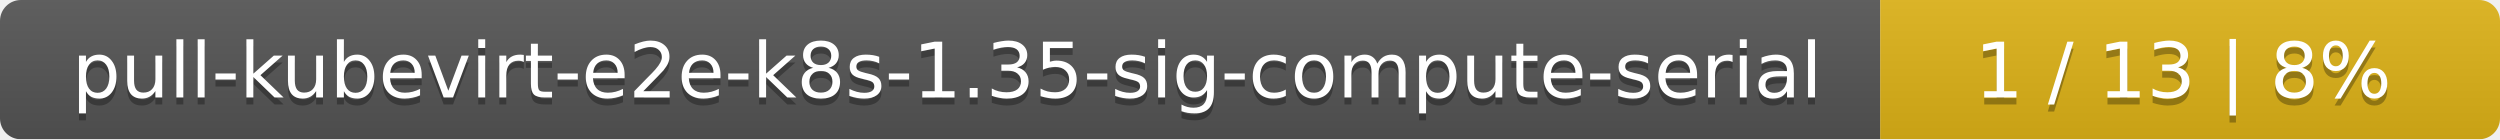
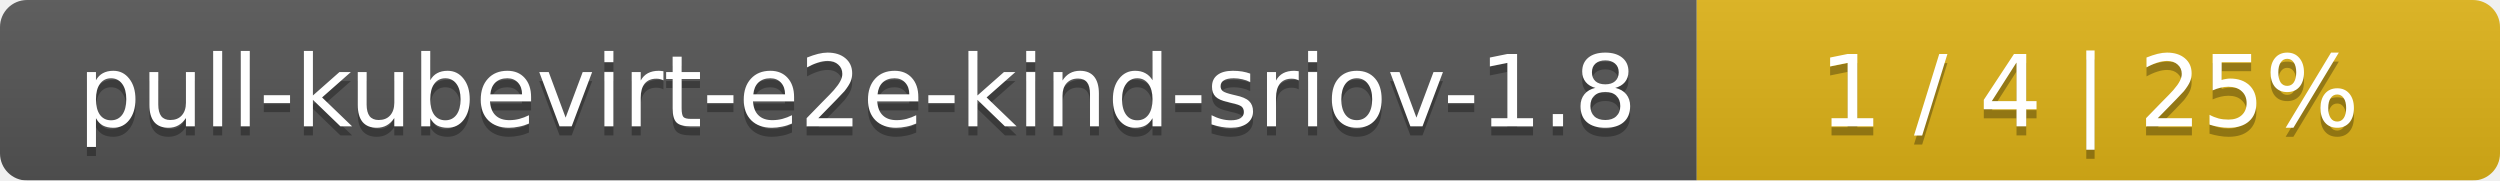
- <svg xmlns="http://www.w3.org/2000/svg" width="359" height="20">
+ <svg xmlns="http://www.w3.org/2000/svg" width="277" height="20">
  <linearGradient id="smooth" x2="0" y2="100%">
    <stop offset="0" stop-color="#bbb" stop-opacity=".1" />
    <stop offset="1" stop-opacity=".1" />
  </linearGradient>
  <mask id="round">
-     <rect width="359" height="20" rx="3" fill="#fff" />
+     <rect width="277" height="20" rx="3" fill="#fff" />
  </mask>
  <g mask="url(#round)">
-     <rect width="270" height="20" fill="#555" />
-     <rect x="270" width="89" height="20" fill="#dfb317" />
-     <rect width="359" height="20" fill="url(#smooth)" />
+     <rect width="188" height="20" fill="#555" />
+     <rect x="188" width="89" height="20" fill="#dfb317" />
+     <rect width="277" height="20" fill="url(#smooth)" />
  </g>
  <g fill="#fff" text-anchor="middle" font-family="DejaVu Sans,Verdana,Geneva,sans-serif" font-size="11">
-     <text x="136" y="15" fill="#010101" fill-opacity=".3">pull-kubevirt-e2e-k8s-1.35-sig-compute-serial</text>
-     <text x="136" y="14">pull-kubevirt-e2e-k8s-1.35-sig-compute-serial</text>
-     <text x="313.5" y="15" fill="#010101" fill-opacity=".3">1 / 13    |    8%</text>
-     <text x="313.5" y="14">1 / 13    |    8%</text>
+     <text x="95" y="15" fill="#010101" fill-opacity=".3">pull-kubevirt-e2e-kind-sriov-1.8</text>
+     <text x="95" y="14">pull-kubevirt-e2e-kind-sriov-1.8</text>
+     <text x="231.5" y="15" fill="#010101" fill-opacity=".3">1 / 4    |    25%</text>
+     <text x="231.5" y="14">1 / 4    |    25%</text>
  </g>
</svg>
